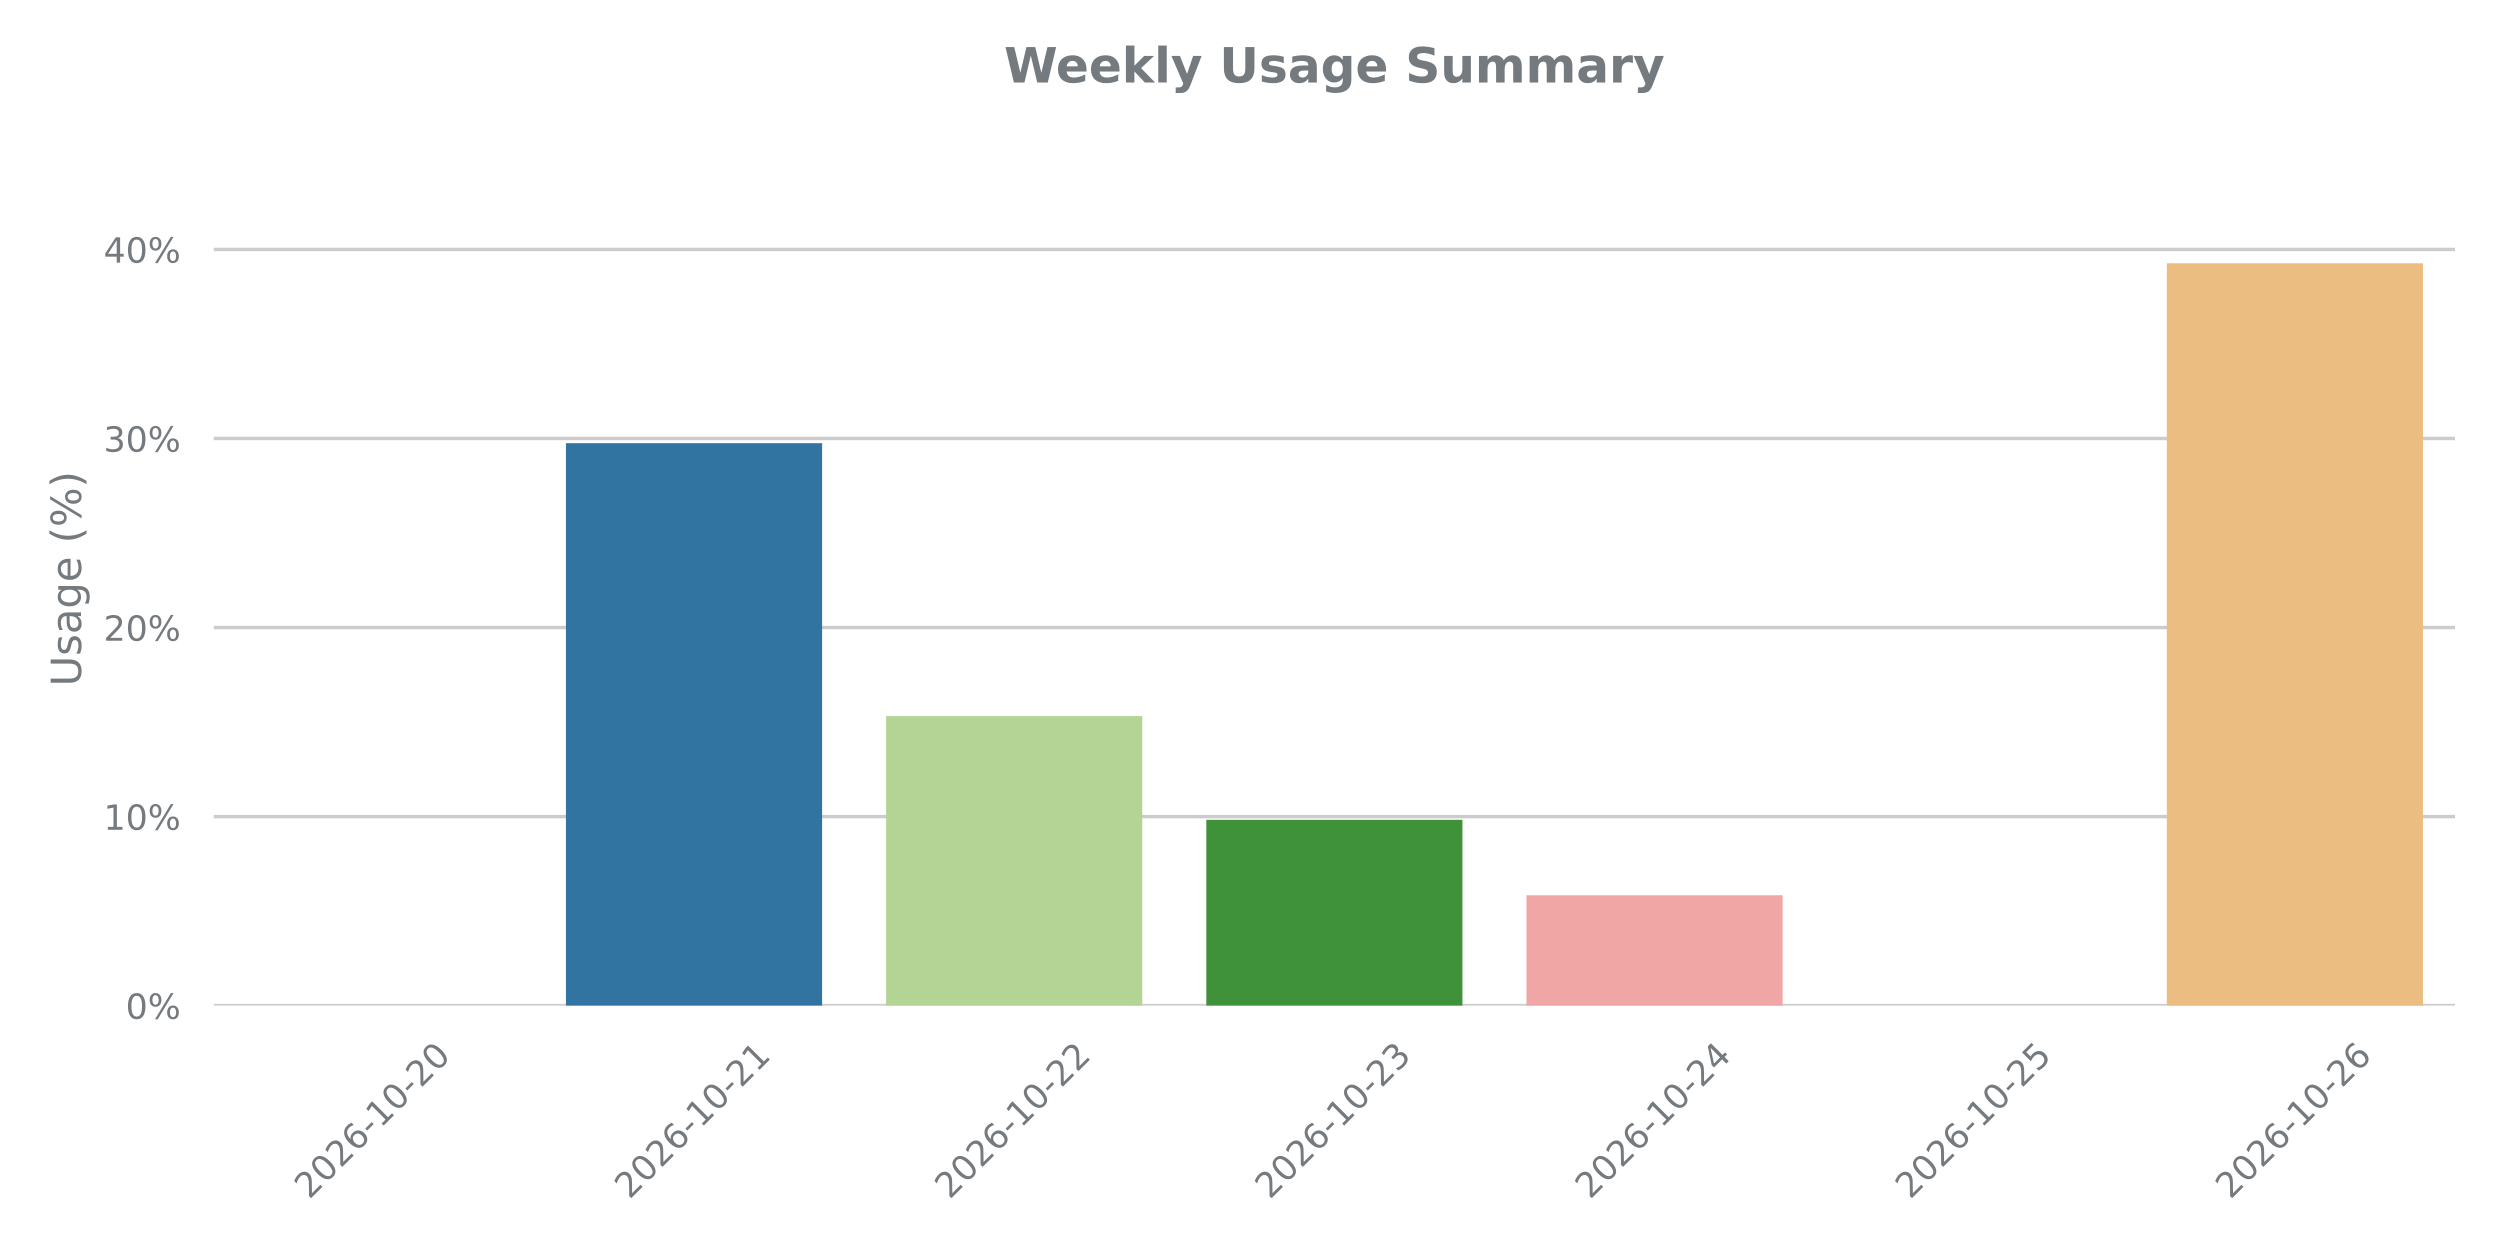
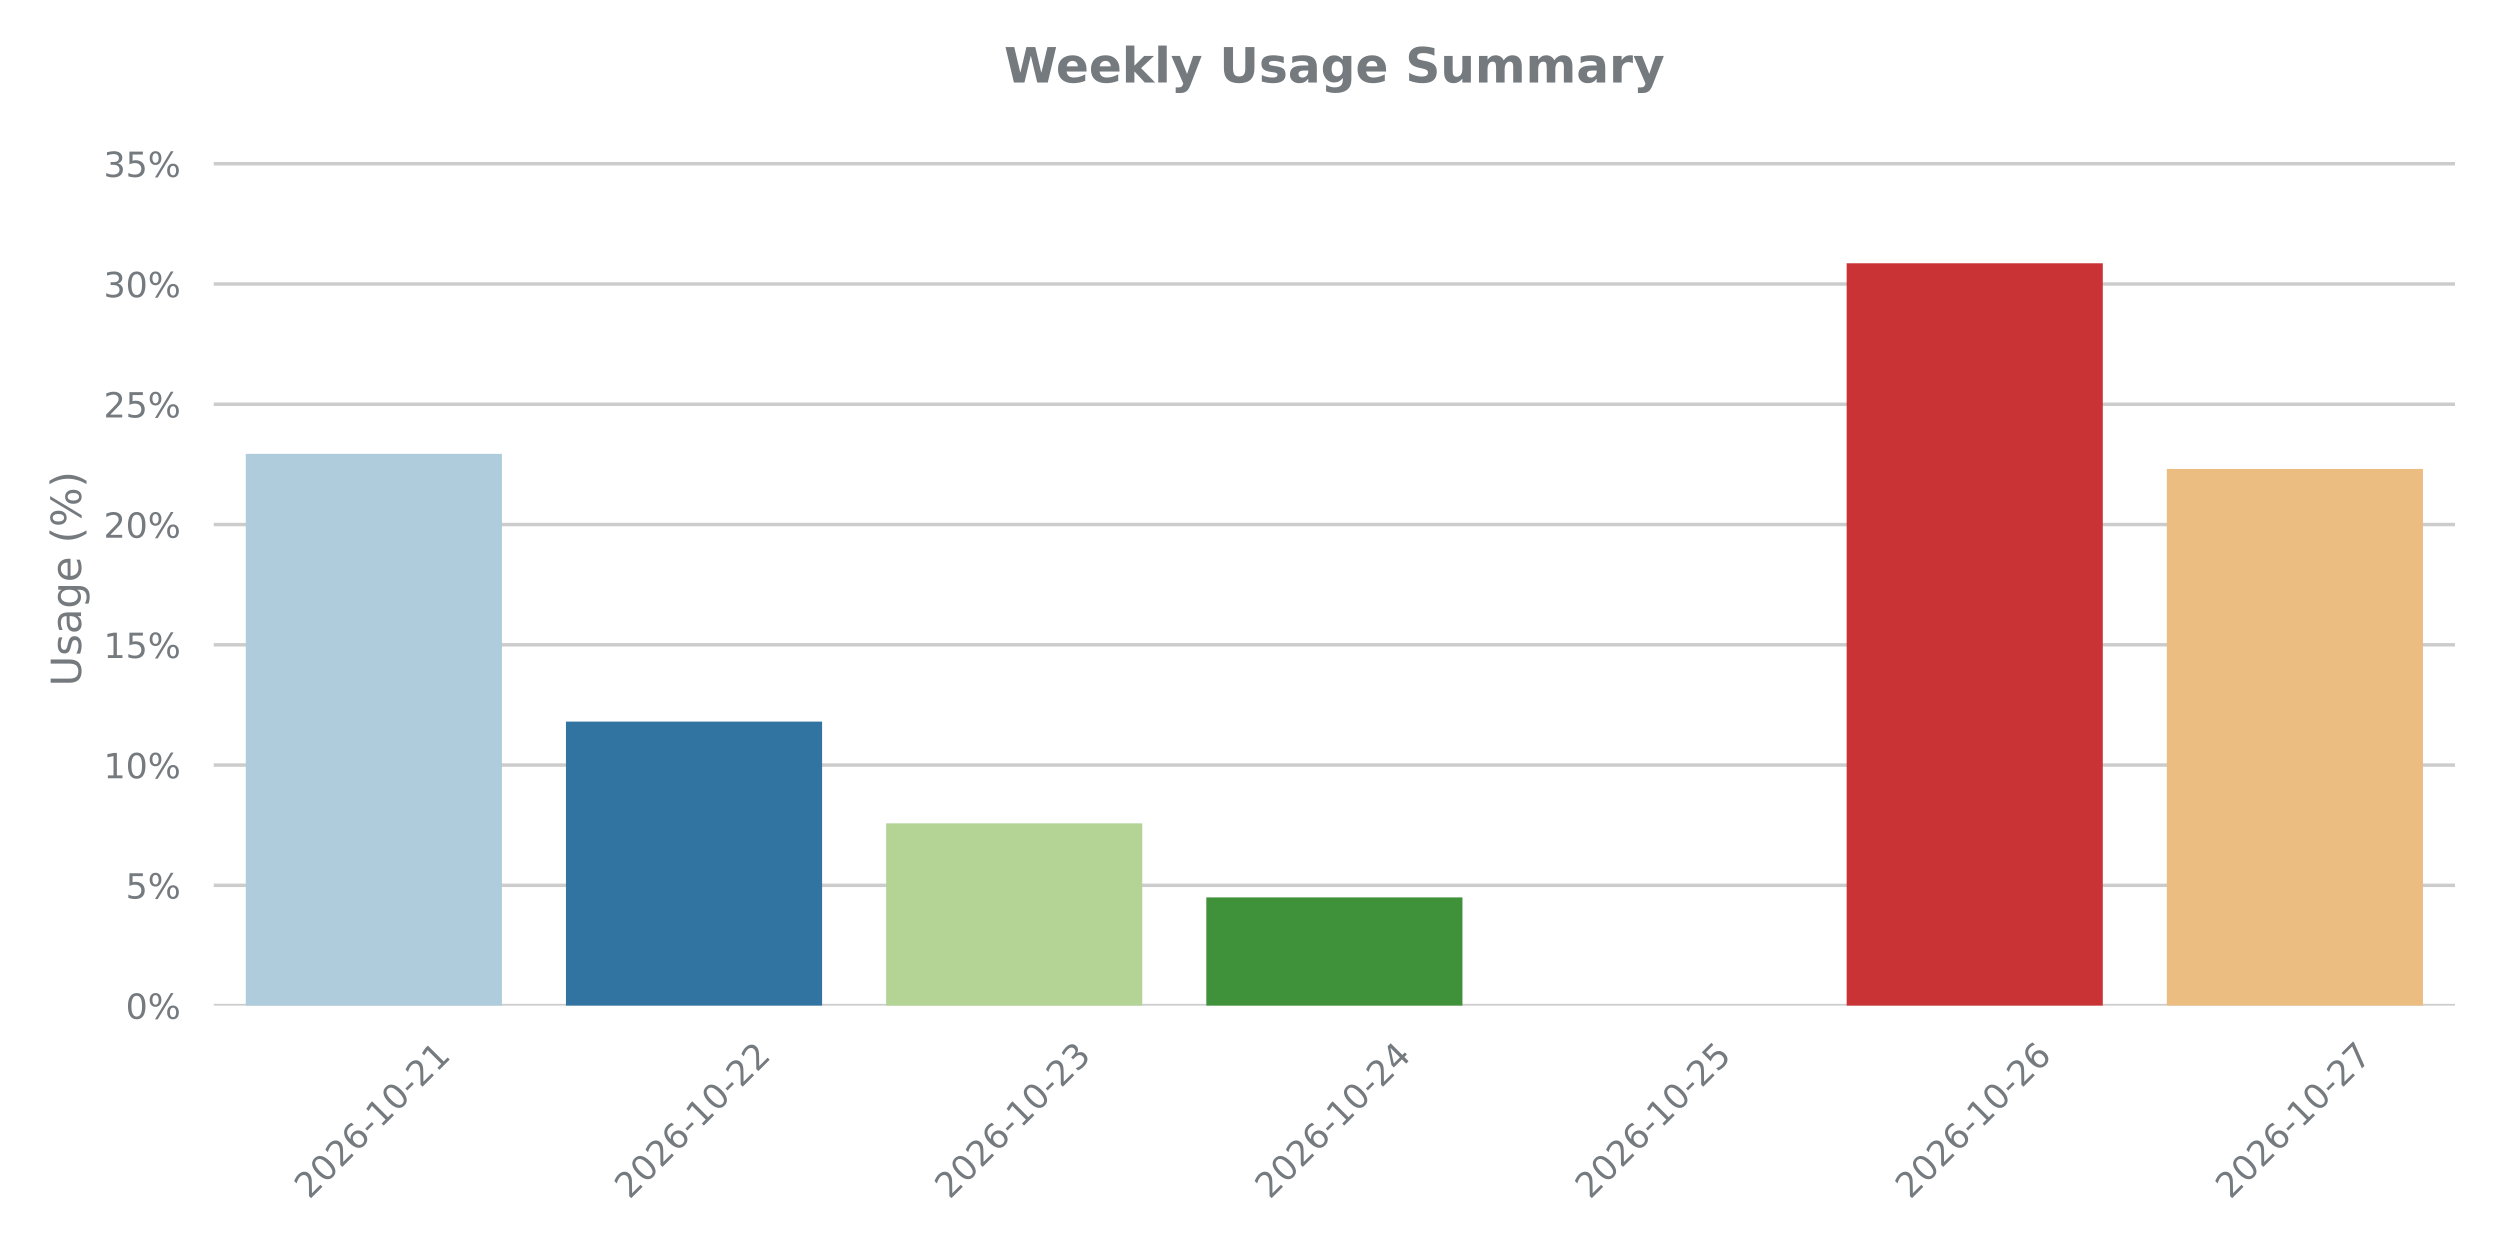
<svg xmlns="http://www.w3.org/2000/svg" xmlns:xlink="http://www.w3.org/1999/xlink" width="720pt" height="360pt" viewBox="0 0 720 360" version="1.1">
  <defs>
    <style type="text/css">*{stroke-linejoin: round; stroke-linecap: butt}</style>
  </defs>
  <g id="figure_1">
    <g id="patch_1">
      <path d="M 0 360  L 720 360  L 720 0  L 0 0  L 0 360  z " style="fill: none" />
    </g>
    <g id="axes_1">
      <g id="patch_2">
        <path d="M 61.56 289.619  L 707.04 289.619  L 707.04 43.76  L 61.56 43.76  L 61.56 289.619  z " style="fill: none" />
      </g>
      <g id="matplotlib.axis_1">
        <g id="xtick_1">
          <g id="text_1">
            <g style="fill: #757a7f" transform="translate(89.06991 345.5862) rotate(-45) scale(0.1 -0.1)">
              <defs>
                <path id="DejaVuSans-32" d="M 1228 531  L 3431 531  L 3431 0  L 469 0  L 469 531  Q 828 903 1448 1529  Q 2069 2156 2228 2338  Q 2531 2678 2651 2914  Q 2772 3150 2772 3378  Q 2772 3750 2511 3984  Q 2250 4219 1831 4219  Q 1534 4219 1204 4116  Q 875 4013 500 3803  L 500 4441  Q 881 4594 1212 4672  Q 1544 4750 1819 4750  Q 2544 4750 2975 4387  Q 3406 4025 3406 3419  Q 3406 3131 3298 2873  Q 3191 2616 2906 2266  Q 2828 2175 2409 1742  Q 1991 1309 1228 531  z " transform="scale(0.015625)" />
                <path id="DejaVuSans-30" d="M 2034 4250  Q 1547 4250 1301 3770  Q 1056 3291 1056 2328  Q 1056 1369 1301 889  Q 1547 409 2034 409  Q 2525 409 2770 889  Q 3016 1369 3016 2328  Q 3016 3291 2770 3770  Q 2525 4250 2034 4250  z M 2034 4750  Q 2819 4750 3233 4129  Q 3647 3509 3647 2328  Q 3647 1150 3233 529  Q 2819 -91 2034 -91  Q 1250 -91 836 529  Q 422 1150 422 2328  Q 422 3509 836 4129  Q 1250 4750 2034 4750  z " transform="scale(0.015625)" />
                <path id="DejaVuSans-36" d="M 2113 2584  Q 1688 2584 1439 2293  Q 1191 2003 1191 1497  Q 1191 994 1439 701  Q 1688 409 2113 409  Q 2538 409 2786 701  Q 3034 994 3034 1497  Q 3034 2003 2786 2293  Q 2538 2584 2113 2584  z M 3366 4563  L 3366 3988  Q 3128 4100 2886 4159  Q 2644 4219 2406 4219  Q 1781 4219 1451 3797  Q 1122 3375 1075 2522  Q 1259 2794 1537 2939  Q 1816 3084 2150 3084  Q 2853 3084 3261 2657  Q 3669 2231 3669 1497  Q 3669 778 3244 343  Q 2819 -91 2113 -91  Q 1303 -91 875 529  Q 447 1150 447 2328  Q 447 3434 972 4092  Q 1497 4750 2381 4750  Q 2619 4750 2861 4703  Q 3103 4656 3366 4563  z " transform="scale(0.015625)" />
                <path id="DejaVuSans-2d" d="M 313 2009  L 1997 2009  L 1997 1497  L 313 1497  L 313 2009  z " transform="scale(0.015625)" />
                <path id="DejaVuSans-31" d="M 794 531  L 1825 531  L 1825 4091  L 703 3866  L 703 4441  L 1819 4666  L 2450 4666  L 2450 531  L 3481 531  L 3481 0  L 794 0  L 794 531  z " transform="scale(0.015625)" />
              </defs>
              <use xlink:href="#DejaVuSans-32" />
              <use xlink:href="#DejaVuSans-30" transform="translate(63.62305 0)" />
              <use xlink:href="#DejaVuSans-32" transform="translate(127.2461 0)" />
              <use xlink:href="#DejaVuSans-36" transform="translate(190.8691 0)" />
              <use xlink:href="#DejaVuSans-2d" transform="translate(254.4922 0)" />
              <use xlink:href="#DejaVuSans-31" transform="translate(290.5762 0)" />
              <use xlink:href="#DejaVuSans-30" transform="translate(354.1992 0)" />
              <use xlink:href="#DejaVuSans-2d" transform="translate(417.8223 0)" />
              <use xlink:href="#DejaVuSans-32" transform="translate(453.9062 0)" />
-               <use xlink:href="#DejaVuSans-30" transform="translate(517.5293 0)" />
+               <use xlink:href="#DejaVuSans-31" transform="translate(517.5293 0)" />
            </g>
          </g>
        </g>
        <g id="xtick_2">
          <g id="text_2">
            <g style="fill: #757a7f" transform="translate(181.2813 345.5862) rotate(-45) scale(0.1 -0.1)">
              <use xlink:href="#DejaVuSans-32" />
              <use xlink:href="#DejaVuSans-30" transform="translate(63.62305 0)" />
              <use xlink:href="#DejaVuSans-32" transform="translate(127.2461 0)" />
              <use xlink:href="#DejaVuSans-36" transform="translate(190.8691 0)" />
              <use xlink:href="#DejaVuSans-2d" transform="translate(254.4922 0)" />
              <use xlink:href="#DejaVuSans-31" transform="translate(290.5762 0)" />
              <use xlink:href="#DejaVuSans-30" transform="translate(354.1992 0)" />
              <use xlink:href="#DejaVuSans-2d" transform="translate(417.8223 0)" />
              <use xlink:href="#DejaVuSans-32" transform="translate(453.9062 0)" />
-               <use xlink:href="#DejaVuSans-31" transform="translate(517.5293 0)" />
+               <use xlink:href="#DejaVuSans-32" transform="translate(517.5293 0)" />
            </g>
          </g>
        </g>
        <g id="xtick_3">
          <g id="text_3">
            <g style="fill: #757a7f" transform="translate(273.4928 345.5862) rotate(-45) scale(0.1 -0.1)">
-               <use xlink:href="#DejaVuSans-32" />
-               <use xlink:href="#DejaVuSans-30" transform="translate(63.62305 0)" />
-               <use xlink:href="#DejaVuSans-32" transform="translate(127.2461 0)" />
-               <use xlink:href="#DejaVuSans-36" transform="translate(190.8691 0)" />
-               <use xlink:href="#DejaVuSans-2d" transform="translate(254.4922 0)" />
-               <use xlink:href="#DejaVuSans-31" transform="translate(290.5762 0)" />
-               <use xlink:href="#DejaVuSans-30" transform="translate(354.1992 0)" />
-               <use xlink:href="#DejaVuSans-2d" transform="translate(417.8223 0)" />
-               <use xlink:href="#DejaVuSans-32" transform="translate(453.9062 0)" />
-               <use xlink:href="#DejaVuSans-32" transform="translate(517.5293 0)" />
+               <defs>
+                 <path id="DejaVuSans-33" d="M 2597 2516  Q 3050 2419 3304 2112  Q 3559 1806 3559 1356  Q 3559 666 3084 287  Q 2609 -91 1734 -91  Q 1441 -91 1130 -33  Q 819 25 488 141  L 488 750  Q 750 597 1062 519  Q 1375 441 1716 441  Q 2309 441 2620 675  Q 2931 909 2931 1356  Q 2931 1769 2642 2001  Q 2353 2234 1838 2234  L 1294 2234  L 1294 2753  L 1863 2753  Q 2328 2753 2575 2939  Q 2822 3125 2822 3475  Q 2822 3834 2567 4026  Q 2313 4219 1838 4219  Q 1578 4219 1281 4162  Q 984 4106 628 3988  L 628 4550  Q 988 4650 1302 4700  Q 1616 4750 1894 4750  Q 2613 4750 3031 4423  Q 3450 4097 3450 3541  Q 3450 3153 3228 2886  Q 3006 2619 2597 2516  z " transform="scale(0.015625)" />
+               </defs>
+               <use xlink:href="#DejaVuSans-32" />
+               <use xlink:href="#DejaVuSans-30" transform="translate(63.62305 0)" />
+               <use xlink:href="#DejaVuSans-32" transform="translate(127.2461 0)" />
+               <use xlink:href="#DejaVuSans-36" transform="translate(190.8691 0)" />
+               <use xlink:href="#DejaVuSans-2d" transform="translate(254.4922 0)" />
+               <use xlink:href="#DejaVuSans-31" transform="translate(290.5762 0)" />
+               <use xlink:href="#DejaVuSans-30" transform="translate(354.1992 0)" />
+               <use xlink:href="#DejaVuSans-2d" transform="translate(417.8223 0)" />
+               <use xlink:href="#DejaVuSans-32" transform="translate(453.9062 0)" />
+               <use xlink:href="#DejaVuSans-33" transform="translate(517.5293 0)" />
            </g>
          </g>
        </g>
        <g id="xtick_4">
          <g id="text_4">
            <g style="fill: #757a7f" transform="translate(365.7042 345.5862) rotate(-45) scale(0.1 -0.1)">
              <defs>
-                 <path id="DejaVuSans-33" d="M 2597 2516  Q 3050 2419 3304 2112  Q 3559 1806 3559 1356  Q 3559 666 3084 287  Q 2609 -91 1734 -91  Q 1441 -91 1130 -33  Q 819 25 488 141  L 488 750  Q 750 597 1062 519  Q 1375 441 1716 441  Q 2309 441 2620 675  Q 2931 909 2931 1356  Q 2931 1769 2642 2001  Q 2353 2234 1838 2234  L 1294 2234  L 1294 2753  L 1863 2753  Q 2328 2753 2575 2939  Q 2822 3125 2822 3475  Q 2822 3834 2567 4026  Q 2313 4219 1838 4219  Q 1578 4219 1281 4162  Q 984 4106 628 3988  L 628 4550  Q 988 4650 1302 4700  Q 1616 4750 1894 4750  Q 2613 4750 3031 4423  Q 3450 4097 3450 3541  Q 3450 3153 3228 2886  Q 3006 2619 2597 2516  z " transform="scale(0.015625)" />
-               </defs>
-               <use xlink:href="#DejaVuSans-32" />
-               <use xlink:href="#DejaVuSans-30" transform="translate(63.62305 0)" />
-               <use xlink:href="#DejaVuSans-32" transform="translate(127.2461 0)" />
-               <use xlink:href="#DejaVuSans-36" transform="translate(190.8691 0)" />
-               <use xlink:href="#DejaVuSans-2d" transform="translate(254.4922 0)" />
-               <use xlink:href="#DejaVuSans-31" transform="translate(290.5762 0)" />
-               <use xlink:href="#DejaVuSans-30" transform="translate(354.1992 0)" />
-               <use xlink:href="#DejaVuSans-2d" transform="translate(417.8223 0)" />
-               <use xlink:href="#DejaVuSans-32" transform="translate(453.9062 0)" />
-               <use xlink:href="#DejaVuSans-33" transform="translate(517.5293 0)" />
+                 <path id="DejaVuSans-34" d="M 2419 4116  L 825 1625  L 2419 1625  L 2419 4116  z M 2253 4666  L 3047 4666  L 3047 1625  L 3713 1625  L 3713 1100  L 3047 1100  L 3047 0  L 2419 0  L 2419 1100  L 313 1100  L 313 1709  L 2253 4666  z " transform="scale(0.015625)" />
+               </defs>
+               <use xlink:href="#DejaVuSans-32" />
+               <use xlink:href="#DejaVuSans-30" transform="translate(63.62305 0)" />
+               <use xlink:href="#DejaVuSans-32" transform="translate(127.2461 0)" />
+               <use xlink:href="#DejaVuSans-36" transform="translate(190.8691 0)" />
+               <use xlink:href="#DejaVuSans-2d" transform="translate(254.4922 0)" />
+               <use xlink:href="#DejaVuSans-31" transform="translate(290.5762 0)" />
+               <use xlink:href="#DejaVuSans-30" transform="translate(354.1992 0)" />
+               <use xlink:href="#DejaVuSans-2d" transform="translate(417.8223 0)" />
+               <use xlink:href="#DejaVuSans-32" transform="translate(453.9062 0)" />
+               <use xlink:href="#DejaVuSans-34" transform="translate(517.5293 0)" />
            </g>
          </g>
        </g>
        <g id="xtick_5">
          <g id="text_5">
            <g style="fill: #757a7f" transform="translate(457.9156 345.5862) rotate(-45) scale(0.1 -0.1)">
              <defs>
-                 <path id="DejaVuSans-34" d="M 2419 4116  L 825 1625  L 2419 1625  L 2419 4116  z M 2253 4666  L 3047 4666  L 3047 1625  L 3713 1625  L 3713 1100  L 3047 1100  L 3047 0  L 2419 0  L 2419 1100  L 313 1100  L 313 1709  L 2253 4666  z " transform="scale(0.015625)" />
-               </defs>
-               <use xlink:href="#DejaVuSans-32" />
-               <use xlink:href="#DejaVuSans-30" transform="translate(63.62305 0)" />
-               <use xlink:href="#DejaVuSans-32" transform="translate(127.2461 0)" />
-               <use xlink:href="#DejaVuSans-36" transform="translate(190.8691 0)" />
-               <use xlink:href="#DejaVuSans-2d" transform="translate(254.4922 0)" />
-               <use xlink:href="#DejaVuSans-31" transform="translate(290.5762 0)" />
-               <use xlink:href="#DejaVuSans-30" transform="translate(354.1992 0)" />
-               <use xlink:href="#DejaVuSans-2d" transform="translate(417.8223 0)" />
-               <use xlink:href="#DejaVuSans-32" transform="translate(453.9062 0)" />
-               <use xlink:href="#DejaVuSans-34" transform="translate(517.5293 0)" />
+                 <path id="DejaVuSans-35" d="M 691 4666  L 3169 4666  L 3169 4134  L 1269 4134  L 1269 2991  Q 1406 3038 1543 3061  Q 1681 3084 1819 3084  Q 2600 3084 3056 2656  Q 3513 2228 3513 1497  Q 3513 744 3044 326  Q 2575 -91 1722 -91  Q 1428 -91 1123 -41  Q 819 9 494 109  L 494 744  Q 775 591 1075 516  Q 1375 441 1709 441  Q 2250 441 2565 725  Q 2881 1009 2881 1497  Q 2881 1984 2565 2268  Q 2250 2553 1709 2553  Q 1456 2553 1204 2497  Q 953 2441 691 2322  L 691 4666  z " transform="scale(0.015625)" />
+               </defs>
+               <use xlink:href="#DejaVuSans-32" />
+               <use xlink:href="#DejaVuSans-30" transform="translate(63.62305 0)" />
+               <use xlink:href="#DejaVuSans-32" transform="translate(127.2461 0)" />
+               <use xlink:href="#DejaVuSans-36" transform="translate(190.8691 0)" />
+               <use xlink:href="#DejaVuSans-2d" transform="translate(254.4922 0)" />
+               <use xlink:href="#DejaVuSans-31" transform="translate(290.5762 0)" />
+               <use xlink:href="#DejaVuSans-30" transform="translate(354.1992 0)" />
+               <use xlink:href="#DejaVuSans-2d" transform="translate(417.8223 0)" />
+               <use xlink:href="#DejaVuSans-32" transform="translate(453.9062 0)" />
+               <use xlink:href="#DejaVuSans-35" transform="translate(517.5293 0)" />
            </g>
          </g>
        </g>
        <g id="xtick_6">
          <g id="text_6">
            <g style="fill: #757a7f" transform="translate(550.1271 345.5862) rotate(-45) scale(0.1 -0.1)">
-               <defs>
-                 <path id="DejaVuSans-35" d="M 691 4666  L 3169 4666  L 3169 4134  L 1269 4134  L 1269 2991  Q 1406 3038 1543 3061  Q 1681 3084 1819 3084  Q 2600 3084 3056 2656  Q 3513 2228 3513 1497  Q 3513 744 3044 326  Q 2575 -91 1722 -91  Q 1428 -91 1123 -41  Q 819 9 494 109  L 494 744  Q 775 591 1075 516  Q 1375 441 1709 441  Q 2250 441 2565 725  Q 2881 1009 2881 1497  Q 2881 1984 2565 2268  Q 2250 2553 1709 2553  Q 1456 2553 1204 2497  Q 953 2441 691 2322  L 691 4666  z " transform="scale(0.015625)" />
-               </defs>
-               <use xlink:href="#DejaVuSans-32" />
-               <use xlink:href="#DejaVuSans-30" transform="translate(63.62305 0)" />
-               <use xlink:href="#DejaVuSans-32" transform="translate(127.2461 0)" />
-               <use xlink:href="#DejaVuSans-36" transform="translate(190.8691 0)" />
-               <use xlink:href="#DejaVuSans-2d" transform="translate(254.4922 0)" />
-               <use xlink:href="#DejaVuSans-31" transform="translate(290.5762 0)" />
-               <use xlink:href="#DejaVuSans-30" transform="translate(354.1992 0)" />
-               <use xlink:href="#DejaVuSans-2d" transform="translate(417.8223 0)" />
-               <use xlink:href="#DejaVuSans-32" transform="translate(453.9062 0)" />
-               <use xlink:href="#DejaVuSans-35" transform="translate(517.5293 0)" />
+               <use xlink:href="#DejaVuSans-32" />
+               <use xlink:href="#DejaVuSans-30" transform="translate(63.62305 0)" />
+               <use xlink:href="#DejaVuSans-32" transform="translate(127.2461 0)" />
+               <use xlink:href="#DejaVuSans-36" transform="translate(190.8691 0)" />
+               <use xlink:href="#DejaVuSans-2d" transform="translate(254.4922 0)" />
+               <use xlink:href="#DejaVuSans-31" transform="translate(290.5762 0)" />
+               <use xlink:href="#DejaVuSans-30" transform="translate(354.1992 0)" />
+               <use xlink:href="#DejaVuSans-2d" transform="translate(417.8223 0)" />
+               <use xlink:href="#DejaVuSans-32" transform="translate(453.9062 0)" />
+               <use xlink:href="#DejaVuSans-36" transform="translate(517.5293 0)" />
            </g>
          </g>
        </g>
        <g id="xtick_7">
          <g id="text_7">
            <g style="fill: #757a7f" transform="translate(642.3385 345.5862) rotate(-45) scale(0.1 -0.1)">
-               <use xlink:href="#DejaVuSans-32" />
-               <use xlink:href="#DejaVuSans-30" transform="translate(63.62305 0)" />
-               <use xlink:href="#DejaVuSans-32" transform="translate(127.2461 0)" />
-               <use xlink:href="#DejaVuSans-36" transform="translate(190.8691 0)" />
-               <use xlink:href="#DejaVuSans-2d" transform="translate(254.4922 0)" />
-               <use xlink:href="#DejaVuSans-31" transform="translate(290.5762 0)" />
-               <use xlink:href="#DejaVuSans-30" transform="translate(354.1992 0)" />
-               <use xlink:href="#DejaVuSans-2d" transform="translate(417.8223 0)" />
-               <use xlink:href="#DejaVuSans-32" transform="translate(453.9062 0)" />
-               <use xlink:href="#DejaVuSans-36" transform="translate(517.5293 0)" />
+               <defs>
+                 <path id="DejaVuSans-37" d="M 525 4666  L 3525 4666  L 3525 4397  L 1831 0  L 1172 0  L 2766 4134  L 525 4134  L 525 4666  z " transform="scale(0.015625)" />
+               </defs>
+               <use xlink:href="#DejaVuSans-32" />
+               <use xlink:href="#DejaVuSans-30" transform="translate(63.62305 0)" />
+               <use xlink:href="#DejaVuSans-32" transform="translate(127.2461 0)" />
+               <use xlink:href="#DejaVuSans-36" transform="translate(190.8691 0)" />
+               <use xlink:href="#DejaVuSans-2d" transform="translate(254.4922 0)" />
+               <use xlink:href="#DejaVuSans-31" transform="translate(290.5762 0)" />
+               <use xlink:href="#DejaVuSans-30" transform="translate(354.1992 0)" />
+               <use xlink:href="#DejaVuSans-2d" transform="translate(417.8223 0)" />
+               <use xlink:href="#DejaVuSans-32" transform="translate(453.9062 0)" />
+               <use xlink:href="#DejaVuSans-37" transform="translate(517.5293 0)" />
            </g>
          </g>
        </g>
      </g>
      <g id="matplotlib.axis_2">
        <g id="ytick_1">
          <g id="line2d_1">
-             <path d="M 61.56 289.619  L 707.04 289.619  " clip-path="url(#p4d507a35ce)" style="fill: none; stroke: #cccccc; stroke-linecap: round" />
+             <path d="M 61.56 289.619  L 707.04 289.619  " clip-path="url(#p5346bd99a8)" style="fill: none; stroke: #cccccc; stroke-linecap: round" />
          </g>
          <g id="text_8">
            <g style="fill: #757a7f" transform="translate(36.19594 293.4186) scale(0.1 -0.1)">
              <defs>
                <path id="DejaVuSans-25" d="M 4653 2053  Q 4381 2053 4226 1822  Q 4072 1591 4072 1178  Q 4072 772 4226 539  Q 4381 306 4653 306  Q 4919 306 5073 539  Q 5228 772 5228 1178  Q 5228 1588 5073 1820  Q 4919 2053 4653 2053  z M 4653 2450  Q 5147 2450 5437 2106  Q 5728 1763 5728 1178  Q 5728 594 5436 251  Q 5144 -91 4653 -91  Q 4153 -91 3862 251  Q 3572 594 3572 1178  Q 3572 1766 3864 2108  Q 4156 2450 4653 2450  z M 1428 4353  Q 1159 4353 1004 4120  Q 850 3888 850 3481  Q 850 3069 1003 2837  Q 1156 2606 1428 2606  Q 1700 2606 1854 2837  Q 2009 3069 2009 3481  Q 2009 3884 1853 4118  Q 1697 4353 1428 4353  z M 4250 4750  L 4750 4750  L 1831 -91  L 1331 -91  L 4250 4750  z M 1428 4750  Q 1922 4750 2215 4408  Q 2509 4066 2509 3481  Q 2509 2891 2217 2550  Q 1925 2209 1428 2209  Q 931 2209 642 2551  Q 353 2894 353 3481  Q 353 4063 643 4406  Q 934 4750 1428 4750  z " transform="scale(0.015625)" />
              </defs>
              <use xlink:href="#DejaVuSans-30" />
              <use xlink:href="#DejaVuSans-25" transform="translate(63.62305 0)" />
            </g>
          </g>
        </g>
        <g id="ytick_2">
          <g id="line2d_2">
-             <path d="M 61.56 235.174  L 707.04 235.174  " clip-path="url(#p4d507a35ce)" style="fill: none; stroke: #cccccc; stroke-linecap: round" />
+             <path d="M 61.56 254.982  L 707.04 254.982  " clip-path="url(#p5346bd99a8)" style="fill: none; stroke: #cccccc; stroke-linecap: round" />
          </g>
          <g id="text_9">
-             <g style="fill: #757a7f" transform="translate(29.83344 238.9732) scale(0.1 -0.1)">
-               <use xlink:href="#DejaVuSans-31" />
-               <use xlink:href="#DejaVuSans-30" transform="translate(63.62305 0)" />
-               <use xlink:href="#DejaVuSans-25" transform="translate(127.2461 0)" />
+             <g style="fill: #757a7f" transform="translate(36.19594 258.7816) scale(0.1 -0.1)">
+               <use xlink:href="#DejaVuSans-35" />
+               <use xlink:href="#DejaVuSans-25" transform="translate(63.62305 0)" />
            </g>
          </g>
        </g>
        <g id="ytick_3">
          <g id="line2d_3">
-             <path d="M 61.56 180.728  L 707.04 180.728  " clip-path="url(#p4d507a35ce)" style="fill: none; stroke: #cccccc; stroke-linecap: round" />
+             <path d="M 61.56 220.345  L 707.04 220.345  " clip-path="url(#p5346bd99a8)" style="fill: none; stroke: #cccccc; stroke-linecap: round" />
          </g>
          <g id="text_10">
-             <g style="fill: #757a7f" transform="translate(29.83344 184.5277) scale(0.1 -0.1)">
-               <use xlink:href="#DejaVuSans-32" />
+             <g style="fill: #757a7f" transform="translate(29.83344 224.1446) scale(0.1 -0.1)">
+               <use xlink:href="#DejaVuSans-31" />
              <use xlink:href="#DejaVuSans-30" transform="translate(63.62305 0)" />
              <use xlink:href="#DejaVuSans-25" transform="translate(127.2461 0)" />
            </g>
          </g>
        </g>
        <g id="ytick_4">
          <g id="line2d_4">
-             <path d="M 61.56 126.283  L 707.04 126.283  " clip-path="url(#p4d507a35ce)" style="fill: none; stroke: #cccccc; stroke-linecap: round" />
+             <path d="M 61.56 185.708  L 707.04 185.708  " clip-path="url(#p5346bd99a8)" style="fill: none; stroke: #cccccc; stroke-linecap: round" />
          </g>
          <g id="text_11">
-             <g style="fill: #757a7f" transform="translate(29.83344 130.0823) scale(0.1 -0.1)">
-               <use xlink:href="#DejaVuSans-33" />
-               <use xlink:href="#DejaVuSans-30" transform="translate(63.62305 0)" />
+             <g style="fill: #757a7f" transform="translate(29.83344 189.5076) scale(0.1 -0.1)">
+               <use xlink:href="#DejaVuSans-31" />
+               <use xlink:href="#DejaVuSans-35" transform="translate(63.62305 0)" />
              <use xlink:href="#DejaVuSans-25" transform="translate(127.2461 0)" />
            </g>
          </g>
        </g>
        <g id="ytick_5">
          <g id="line2d_5">
-             <path d="M 61.56 71.838  L 707.04 71.838  " clip-path="url(#p4d507a35ce)" style="fill: none; stroke: #cccccc; stroke-linecap: round" />
+             <path d="M 61.56 151.071  L 707.04 151.071  " clip-path="url(#p5346bd99a8)" style="fill: none; stroke: #cccccc; stroke-linecap: round" />
          </g>
          <g id="text_12">
-             <g style="fill: #757a7f" transform="translate(29.83344 75.63682) scale(0.1 -0.1)">
-               <use xlink:href="#DejaVuSans-34" />
-               <use xlink:href="#DejaVuSans-30" transform="translate(63.62305 0)" />
-               <use xlink:href="#DejaVuSans-25" transform="translate(127.2461 0)" />
-             </g>
-           </g>
-         </g>
-         <g id="text_13">
+             <g style="fill: #757a7f" transform="translate(29.83344 154.8706) scale(0.1 -0.1)">
+               <use xlink:href="#DejaVuSans-32" />
+               <use xlink:href="#DejaVuSans-30" transform="translate(63.62305 0)" />
+               <use xlink:href="#DejaVuSans-25" transform="translate(127.2461 0)" />
+             </g>
+           </g>
+         </g>
+         <g id="ytick_6">
+           <g id="line2d_6">
+             <path d="M 61.56 116.434  L 707.04 116.434  " clip-path="url(#p5346bd99a8)" style="fill: none; stroke: #cccccc; stroke-linecap: round" />
+           </g>
+           <g id="text_13">
+             <g style="fill: #757a7f" transform="translate(29.83344 120.2336) scale(0.1 -0.1)">
+               <use xlink:href="#DejaVuSans-32" />
+               <use xlink:href="#DejaVuSans-35" transform="translate(63.62305 0)" />
+               <use xlink:href="#DejaVuSans-25" transform="translate(127.2461 0)" />
+             </g>
+           </g>
+         </g>
+         <g id="ytick_7">
+           <g id="line2d_7">
+             <path d="M 61.56 81.797  L 707.04 81.797  " clip-path="url(#p5346bd99a8)" style="fill: none; stroke: #cccccc; stroke-linecap: round" />
+           </g>
+           <g id="text_14">
+             <g style="fill: #757a7f" transform="translate(29.83344 85.5966) scale(0.1 -0.1)">
+               <use xlink:href="#DejaVuSans-33" />
+               <use xlink:href="#DejaVuSans-30" transform="translate(63.62305 0)" />
+               <use xlink:href="#DejaVuSans-25" transform="translate(127.2461 0)" />
+             </g>
+           </g>
+         </g>
+         <g id="ytick_8">
+           <g id="line2d_8">
+             <path d="M 61.56 47.16  L 707.04 47.16  " clip-path="url(#p5346bd99a8)" style="fill: none; stroke: #cccccc; stroke-linecap: round" />
+           </g>
+           <g id="text_15">
+             <g style="fill: #757a7f" transform="translate(29.83344 50.9596) scale(0.1 -0.1)">
+               <use xlink:href="#DejaVuSans-33" />
+               <use xlink:href="#DejaVuSans-35" transform="translate(63.62305 0)" />
+               <use xlink:href="#DejaVuSans-25" transform="translate(127.2461 0)" />
+             </g>
+           </g>
+         </g>
+         <g id="text_16">
          <g style="fill: #757a7f" transform="translate(23.33781 197.6741) rotate(-90) scale(0.12 -0.12)">
            <defs>
              <path id="DejaVuSans-55" d="M 556 4666  L 1191 4666  L 1191 1831  Q 1191 1081 1462 751  Q 1734 422 2344 422  Q 2950 422 3222 751  Q 3494 1081 3494 1831  L 3494 4666  L 4128 4666  L 4128 1753  Q 4128 841 3676 375  Q 3225 -91 2344 -91  Q 1459 -91 1007 375  Q 556 841 556 1753  L 556 4666  z " transform="scale(0.015625)" />
              <path id="DejaVuSans-73" d="M 2834 3397  L 2834 2853  Q 2591 2978 2328 3040  Q 2066 3103 1784 3103  Q 1356 3103 1142 2972  Q 928 2841 928 2578  Q 928 2378 1081 2264  Q 1234 2150 1697 2047  L 1894 2003  Q 2506 1872 2764 1633  Q 3022 1394 3022 966  Q 3022 478 2636 193  Q 2250 -91 1575 -91  Q 1294 -91 989 -36  Q 684 19 347 128  L 347 722  Q 666 556 975 473  Q 1284 391 1588 391  Q 1994 391 2212 530  Q 2431 669 2431 922  Q 2431 1156 2273 1281  Q 2116 1406 1581 1522  L 1381 1569  Q 847 1681 609 1914  Q 372 2147 372 2553  Q 372 3047 722 3315  Q 1072 3584 1716 3584  Q 2034 3584 2315 3537  Q 2597 3491 2834 3397  z " transform="scale(0.015625)" />
              <path id="DejaVuSans-61" d="M 2194 1759  Q 1497 1759 1228 1600  Q 959 1441 959 1056  Q 959 750 1161 570  Q 1363 391 1709 391  Q 2188 391 2477 730  Q 2766 1069 2766 1631  L 2766 1759  L 2194 1759  z M 3341 1997  L 3341 0  L 2766 0  L 2766 531  Q 2569 213 2275 61  Q 1981 -91 1556 -91  Q 1019 -91 701 211  Q 384 513 384 1019  Q 384 1609 779 1909  Q 1175 2209 1959 2209  L 2766 2209  L 2766 2266  Q 2766 2663 2505 2880  Q 2244 3097 1772 3097  Q 1472 3097 1187 3025  Q 903 2953 641 2809  L 641 3341  Q 956 3463 1253 3523  Q 1550 3584 1831 3584  Q 2591 3584 2966 3190  Q 3341 2797 3341 1997  z " transform="scale(0.015625)" />
              <path id="DejaVuSans-67" d="M 2906 1791  Q 2906 2416 2648 2759  Q 2391 3103 1925 3103  Q 1463 3103 1205 2759  Q 947 2416 947 1791  Q 947 1169 1205 825  Q 1463 481 1925 481  Q 2391 481 2648 825  Q 2906 1169 2906 1791  z M 3481 434  Q 3481 -459 3084 -895  Q 2688 -1331 1869 -1331  Q 1566 -1331 1297 -1286  Q 1028 -1241 775 -1147  L 775 -588  Q 1028 -725 1275 -790  Q 1522 -856 1778 -856  Q 2344 -856 2625 -561  Q 2906 -266 2906 331  L 2906 616  Q 2728 306 2450 153  Q 2172 0 1784 0  Q 1141 0 747 490  Q 353 981 353 1791  Q 353 2603 747 3093  Q 1141 3584 1784 3584  Q 2172 3584 2450 3431  Q 2728 3278 2906 2969  L 2906 3500  L 3481 3500  L 3481 434  z " transform="scale(0.015625)" />
              <path id="DejaVuSans-65" d="M 3597 1894  L 3597 1613  L 953 1613  Q 991 1019 1311 708  Q 1631 397 2203 397  Q 2534 397 2845 478  Q 3156 559 3463 722  L 3463 178  Q 3153 47 2828 -22  Q 2503 -91 2169 -91  Q 1331 -91 842 396  Q 353 884 353 1716  Q 353 2575 817 3079  Q 1281 3584 2069 3584  Q 2775 3584 3186 3129  Q 3597 2675 3597 1894  z M 3022 2063  Q 3016 2534 2758 2815  Q 2500 3097 2075 3097  Q 1594 3097 1305 2825  Q 1016 2553 972 2059  L 3022 2063  z " transform="scale(0.015625)" />
              <path id="DejaVuSans-20" transform="scale(0.015625)" />
              <path id="DejaVuSans-28" d="M 1984 4856  Q 1566 4138 1362 3434  Q 1159 2731 1159 2009  Q 1159 1288 1364 580  Q 1569 -128 1984 -844  L 1484 -844  Q 1016 -109 783 600  Q 550 1309 550 2009  Q 550 2706 781 3412  Q 1013 4119 1484 4856  L 1984 4856  z " transform="scale(0.015625)" />
              <path id="DejaVuSans-29" d="M 513 4856  L 1013 4856  Q 1481 4119 1714 3412  Q 1947 2706 1947 2009  Q 1947 1309 1714 600  Q 1481 -109 1013 -844  L 513 -844  Q 928 -128 1133 580  Q 1338 1288 1338 2009  Q 1338 2731 1133 3434  Q 928 4138 513 4856  z " transform="scale(0.015625)" />
            </defs>
            <use xlink:href="#DejaVuSans-55" />
            <use xlink:href="#DejaVuSans-73" transform="translate(73.19336 0)" />
            <use xlink:href="#DejaVuSans-61" transform="translate(125.293 0)" />
            <use xlink:href="#DejaVuSans-67" transform="translate(186.5723 0)" />
            <use xlink:href="#DejaVuSans-65" transform="translate(250.0488 0)" />
            <use xlink:href="#DejaVuSans-20" transform="translate(311.5723 0)" />
            <use xlink:href="#DejaVuSans-28" transform="translate(343.3594 0)" />
            <use xlink:href="#DejaVuSans-25" transform="translate(382.373 0)" />
            <use xlink:href="#DejaVuSans-29" transform="translate(477.3926 0)" />
          </g>
        </g>
      </g>
      <g id="patch_3">
-         <path d="M 70.781 289.619  L 144.55 289.619  L 144.55 289.619  L 70.781 289.619  z " clip-path="url(#p4d507a35ce)" style="fill: #aeccdb" />
+         <path d="M 70.781 289.619  L 144.55 289.619  L 144.55 130.712  L 70.781 130.712  z " clip-path="url(#p5346bd99a8)" style="fill: #aeccdb" />
      </g>
      <g id="patch_4">
-         <path d="M 162.993 289.619  L 236.762 289.619  L 236.762 127.638  L 162.993 127.638  z " clip-path="url(#p4d507a35ce)" style="fill: #3274a1" />
+         <path d="M 162.993 289.619  L 236.762 289.619  L 236.762 207.813  L 162.993 207.813  z " clip-path="url(#p5346bd99a8)" style="fill: #3274a1" />
      </g>
      <g id="patch_5">
-         <path d="M 255.204 289.619  L 328.973 289.619  L 328.973 206.23  L 255.204 206.23  z " clip-path="url(#p4d507a35ce)" style="fill: #b3d495" />
+         <path d="M 255.204 289.619  L 328.973 289.619  L 328.973 237.118  L 255.204 237.118  z " clip-path="url(#p5346bd99a8)" style="fill: #b3d495" />
      </g>
      <g id="patch_6">
-         <path d="M 347.415 289.619  L 421.185 289.619  L 421.185 236.102  L 347.415 236.102  z " clip-path="url(#p4d507a35ce)" style="fill: #40923a" />
+         <path d="M 347.415 289.619  L 421.185 289.619  L 421.185 258.447  L 347.415 258.447  z " clip-path="url(#p5346bd99a8)" style="fill: #40923a" />
      </g>
      <g id="patch_7">
-         <path d="M 439.627 289.619  L 513.396 289.619  L 513.396 257.844  L 439.627 257.844  z " clip-path="url(#p4d507a35ce)" style="fill: #efa6a5" />
+         <path d="M 439.627 289.619  L 513.396 289.619  L 513.396 289.619  L 439.627 289.619  z " clip-path="url(#p5346bd99a8)" style="fill: #efa6a5" />
      </g>
      <g id="patch_8">
-         <path d="M 531.838 289.619  L 605.607 289.619  L 605.607 289.619  L 531.838 289.619  z " clip-path="url(#p4d507a35ce)" style="fill: #ca3335" />
+         <path d="M 531.838 289.619  L 605.607 289.619  L 605.607 75.829  L 531.838 75.829  z " clip-path="url(#p5346bd99a8)" style="fill: #ca3335" />
      </g>
      <g id="patch_9">
-         <path d="M 624.05 289.619  L 697.819 289.619  L 697.819 75.829  L 624.05 75.829  z " clip-path="url(#p4d507a35ce)" style="fill: #ebbd81" />
-       </g>
-       <g id="line2d_6">
-         <path clip-path="url(#p4d507a35ce)" style="fill: none; stroke: #424242; stroke-width: 2.25; stroke-linecap: round" />
-       </g>
-       <g id="line2d_7">
-         <path clip-path="url(#p4d507a35ce)" style="fill: none; stroke: #424242; stroke-width: 2.25; stroke-linecap: round" />
-       </g>
-       <g id="line2d_8">
-         <path clip-path="url(#p4d507a35ce)" style="fill: none; stroke: #424242; stroke-width: 2.25; stroke-linecap: round" />
+         <path d="M 624.05 289.619  L 697.819 289.619  L 697.819 135.059  L 624.05 135.059  z " clip-path="url(#p5346bd99a8)" style="fill: #ebbd81" />
      </g>
      <g id="line2d_9">
-         <path clip-path="url(#p4d507a35ce)" style="fill: none; stroke: #424242; stroke-width: 2.25; stroke-linecap: round" />
+         <path clip-path="url(#p5346bd99a8)" style="fill: none; stroke: #424242; stroke-width: 2.25; stroke-linecap: round" />
      </g>
      <g id="line2d_10">
-         <path clip-path="url(#p4d507a35ce)" style="fill: none; stroke: #424242; stroke-width: 2.25; stroke-linecap: round" />
+         <path clip-path="url(#p5346bd99a8)" style="fill: none; stroke: #424242; stroke-width: 2.25; stroke-linecap: round" />
      </g>
      <g id="line2d_11">
-         <path clip-path="url(#p4d507a35ce)" style="fill: none; stroke: #424242; stroke-width: 2.25; stroke-linecap: round" />
+         <path clip-path="url(#p5346bd99a8)" style="fill: none; stroke: #424242; stroke-width: 2.25; stroke-linecap: round" />
      </g>
      <g id="line2d_12">
-         <path clip-path="url(#p4d507a35ce)" style="fill: none; stroke: #424242; stroke-width: 2.25; stroke-linecap: round" />
-       </g>
-       <g id="text_14">
+         <path clip-path="url(#p5346bd99a8)" style="fill: none; stroke: #424242; stroke-width: 2.25; stroke-linecap: round" />
+       </g>
+       <g id="line2d_13">
+         <path clip-path="url(#p5346bd99a8)" style="fill: none; stroke: #424242; stroke-width: 2.25; stroke-linecap: round" />
+       </g>
+       <g id="line2d_14">
+         <path clip-path="url(#p5346bd99a8)" style="fill: none; stroke: #424242; stroke-width: 2.25; stroke-linecap: round" />
+       </g>
+       <g id="line2d_15">
+         <path clip-path="url(#p5346bd99a8)" style="fill: none; stroke: #424242; stroke-width: 2.25; stroke-linecap: round" />
+       </g>
+       <g id="text_17">
        <g style="fill: #757a7f" transform="translate(289.1612 23.76) scale(0.14 -0.14)">
          <defs>
            <path id="DejaVuSans-Bold-57" d="M 191 4666  L 1344 4666  L 2150 1275  L 2950 4666  L 4109 4666  L 4909 1275  L 5716 4666  L 6859 4666  L 5759 0  L 4372 0  L 3525 3547  L 2688 0  L 1300 0  L 191 4666  z " transform="scale(0.015625)" />
            <path id="DejaVuSans-Bold-65" d="M 4031 1759  L 4031 1441  L 1416 1441  Q 1456 1047 1700 850  Q 1944 653 2381 653  Q 2734 653 3104 758  Q 3475 863 3866 1075  L 3866 213  Q 3469 63 3072 -14  Q 2675 -91 2278 -91  Q 1328 -91 801 392  Q 275 875 275 1747  Q 275 2603 792 3093  Q 1309 3584 2216 3584  Q 3041 3584 3536 3087  Q 4031 2591 4031 1759  z M 2881 2131  Q 2881 2450 2695 2645  Q 2509 2841 2209 2841  Q 1884 2841 1681 2658  Q 1478 2475 1428 2131  L 2881 2131  z " transform="scale(0.015625)" />
            <path id="DejaVuSans-Bold-6b" d="M 538 4863  L 1656 4863  L 1656 2216  L 2944 3500  L 4244 3500  L 2534 1894  L 4378 0  L 3022 0  L 1656 1459  L 1656 0  L 538 0  L 538 4863  z " transform="scale(0.015625)" />
            <path id="DejaVuSans-Bold-6c" d="M 538 4863  L 1656 4863  L 1656 0  L 538 0  L 538 4863  z " transform="scale(0.015625)" />
            <path id="DejaVuSans-Bold-79" d="M 78 3500  L 1197 3500  L 2138 1125  L 2938 3500  L 4056 3500  L 2584 -331  Q 2363 -916 2067 -1148  Q 1772 -1381 1288 -1381  L 641 -1381  L 641 -647  L 991 -647  Q 1275 -647 1404 -556  Q 1534 -466 1606 -231  L 1638 -134  L 78 3500  z " transform="scale(0.015625)" />
            <path id="DejaVuSans-Bold-20" transform="scale(0.015625)" />
            <path id="DejaVuSans-Bold-55" d="M 588 4666  L 1791 4666  L 1791 1869  Q 1791 1291 1980 1042  Q 2169 794 2597 794  Q 3028 794 3217 1042  Q 3406 1291 3406 1869  L 3406 4666  L 4609 4666  L 4609 1869  Q 4609 878 4112 393  Q 3616 -91 2597 -91  Q 1581 -91 1084 393  Q 588 878 588 1869  L 588 4666  z " transform="scale(0.015625)" />
            <path id="DejaVuSans-Bold-73" d="M 3272 3391  L 3272 2541  Q 2913 2691 2578 2766  Q 2244 2841 1947 2841  Q 1628 2841 1473 2761  Q 1319 2681 1319 2516  Q 1319 2381 1436 2309  Q 1553 2238 1856 2203  L 2053 2175  Q 2913 2066 3209 1816  Q 3506 1566 3506 1031  Q 3506 472 3093 190  Q 2681 -91 1863 -91  Q 1516 -91 1145 -36  Q 775 19 384 128  L 384 978  Q 719 816 1070 734  Q 1422 653 1784 653  Q 2113 653 2278 743  Q 2444 834 2444 1013  Q 2444 1163 2330 1236  Q 2216 1309 1875 1350  L 1678 1375  Q 931 1469 631 1722  Q 331 1975 331 2491  Q 331 3047 712 3315  Q 1094 3584 1881 3584  Q 2191 3584 2531 3537  Q 2872 3491 3272 3391  z " transform="scale(0.015625)" />
            <path id="DejaVuSans-Bold-61" d="M 2106 1575  Q 1756 1575 1579 1456  Q 1403 1338 1403 1106  Q 1403 894 1545 773  Q 1688 653 1941 653  Q 2256 653 2472 879  Q 2688 1106 2688 1447  L 2688 1575  L 2106 1575  z M 3816 1997  L 3816 0  L 2688 0  L 2688 519  Q 2463 200 2181 54  Q 1900 -91 1497 -91  Q 953 -91 614 226  Q 275 544 275 1050  Q 275 1666 698 1953  Q 1122 2241 2028 2241  L 2688 2241  L 2688 2328  Q 2688 2594 2478 2717  Q 2269 2841 1825 2841  Q 1466 2841 1156 2769  Q 847 2697 581 2553  L 581 3406  Q 941 3494 1303 3539  Q 1666 3584 2028 3584  Q 2975 3584 3395 3211  Q 3816 2838 3816 1997  z " transform="scale(0.015625)" />
            <path id="DejaVuSans-Bold-67" d="M 2919 594  Q 2688 288 2409 144  Q 2131 0 1766 0  Q 1125 0 706 504  Q 288 1009 288 1791  Q 288 2575 706 3076  Q 1125 3578 1766 3578  Q 2131 3578 2409 3434  Q 2688 3291 2919 2981  L 2919 3500  L 4044 3500  L 4044 353  Q 4044 -491 3511 -936  Q 2978 -1381 1966 -1381  Q 1638 -1381 1331 -1331  Q 1025 -1281 716 -1178  L 716 -306  Q 1009 -475 1290 -558  Q 1572 -641 1856 -641  Q 2406 -641 2662 -400  Q 2919 -159 2919 353  L 2919 594  z M 2181 2772  Q 1834 2772 1640 2515  Q 1447 2259 1447 1791  Q 1447 1309 1634 1061  Q 1822 813 2181 813  Q 2531 813 2725 1069  Q 2919 1325 2919 1791  Q 2919 2259 2725 2515  Q 2531 2772 2181 2772  z " transform="scale(0.015625)" />
            <path id="DejaVuSans-Bold-53" d="M 3834 4519  L 3834 3531  Q 3450 3703 3084 3790  Q 2719 3878 2394 3878  Q 1963 3878 1756 3759  Q 1550 3641 1550 3391  Q 1550 3203 1689 3098  Q 1828 2994 2194 2919  L 2706 2816  Q 3484 2659 3812 2340  Q 4141 2022 4141 1434  Q 4141 663 3683 286  Q 3225 -91 2284 -91  Q 1841 -91 1394 -6  Q 947 78 500 244  L 500 1259  Q 947 1022 1364 901  Q 1781 781 2169 781  Q 2563 781 2772 912  Q 2981 1044 2981 1288  Q 2981 1506 2839 1625  Q 2697 1744 2272 1838  L 1806 1941  Q 1106 2091 782 2419  Q 459 2747 459 3303  Q 459 4000 909 4375  Q 1359 4750 2203 4750  Q 2588 4750 2994 4692  Q 3400 4634 3834 4519  z " transform="scale(0.015625)" />
            <path id="DejaVuSans-Bold-75" d="M 500 1363  L 500 3500  L 1625 3500  L 1625 3150  Q 1625 2866 1622 2436  Q 1619 2006 1619 1863  Q 1619 1441 1641 1255  Q 1663 1069 1716 984  Q 1784 875 1895 815  Q 2006 756 2150 756  Q 2500 756 2700 1025  Q 2900 1294 2900 1772  L 2900 3500  L 4019 3500  L 4019 0  L 2900 0  L 2900 506  Q 2647 200 2364 54  Q 2081 -91 1741 -91  Q 1134 -91 817 281  Q 500 653 500 1363  z " transform="scale(0.015625)" />
            <path id="DejaVuSans-Bold-6d" d="M 3781 2919  Q 3994 3244 4286 3414  Q 4578 3584 4928 3584  Q 5531 3584 5847 3212  Q 6163 2841 6163 2131  L 6163 0  L 5038 0  L 5038 1825  Q 5041 1866 5042 1909  Q 5044 1953 5044 2034  Q 5044 2406 4934 2573  Q 4825 2741 4581 2741  Q 4263 2741 4089 2478  Q 3916 2216 3909 1719  L 3909 0  L 2784 0  L 2784 1825  Q 2784 2406 2684 2573  Q 2584 2741 2328 2741  Q 2006 2741 1831 2477  Q 1656 2213 1656 1722  L 1656 0  L 531 0  L 531 3500  L 1656 3500  L 1656 2988  Q 1863 3284 2130 3434  Q 2397 3584 2719 3584  Q 3081 3584 3359 3409  Q 3638 3234 3781 2919  z " transform="scale(0.015625)" />
            <path id="DejaVuSans-Bold-72" d="M 3138 2547  Q 2991 2616 2845 2648  Q 2700 2681 2553 2681  Q 2122 2681 1889 2404  Q 1656 2128 1656 1613  L 1656 0  L 538 0  L 538 3500  L 1656 3500  L 1656 2925  Q 1872 3269 2151 3426  Q 2431 3584 2822 3584  Q 2878 3584 2943 3579  Q 3009 3575 3134 3559  L 3138 2547  z " transform="scale(0.015625)" />
          </defs>
          <use xlink:href="#DejaVuSans-Bold-57" />
          <use xlink:href="#DejaVuSans-Bold-65" transform="translate(106.6777 0)" />
          <use xlink:href="#DejaVuSans-Bold-65" transform="translate(174.5 0)" />
          <use xlink:href="#DejaVuSans-Bold-6b" transform="translate(242.3223 0)" />
          <use xlink:href="#DejaVuSans-Bold-6c" transform="translate(308.8262 0)" />
          <use xlink:href="#DejaVuSans-Bold-79" transform="translate(343.1035 0)" />
          <use xlink:href="#DejaVuSans-Bold-20" transform="translate(408.2891 0)" />
          <use xlink:href="#DejaVuSans-Bold-55" transform="translate(443.1035 0)" />
          <use xlink:href="#DejaVuSans-Bold-73" transform="translate(524.3047 0)" />
          <use xlink:href="#DejaVuSans-Bold-61" transform="translate(583.8262 0)" />
          <use xlink:href="#DejaVuSans-Bold-67" transform="translate(651.3066 0)" />
          <use xlink:href="#DejaVuSans-Bold-65" transform="translate(722.8887 0)" />
          <use xlink:href="#DejaVuSans-Bold-20" transform="translate(790.7109 0)" />
          <use xlink:href="#DejaVuSans-Bold-53" transform="translate(825.5254 0)" />
          <use xlink:href="#DejaVuSans-Bold-75" transform="translate(897.5469 0)" />
          <use xlink:href="#DejaVuSans-Bold-6d" transform="translate(968.7383 0)" />
          <use xlink:href="#DejaVuSans-Bold-6d" transform="translate(1072.938 0)" />
          <use xlink:href="#DejaVuSans-Bold-61" transform="translate(1177.137 0)" />
          <use xlink:href="#DejaVuSans-Bold-72" transform="translate(1244.617 0)" />
          <use xlink:href="#DejaVuSans-Bold-79" transform="translate(1293.934 0)" />
        </g>
      </g>
    </g>
  </g>
  <defs>
-     <clipPath id="p4d507a35ce">
+     <clipPath id="p5346bd99a8">
      <rect x="61.56" y="43.76" width="645.48" height="245.859" />
    </clipPath>
  </defs>
</svg>
